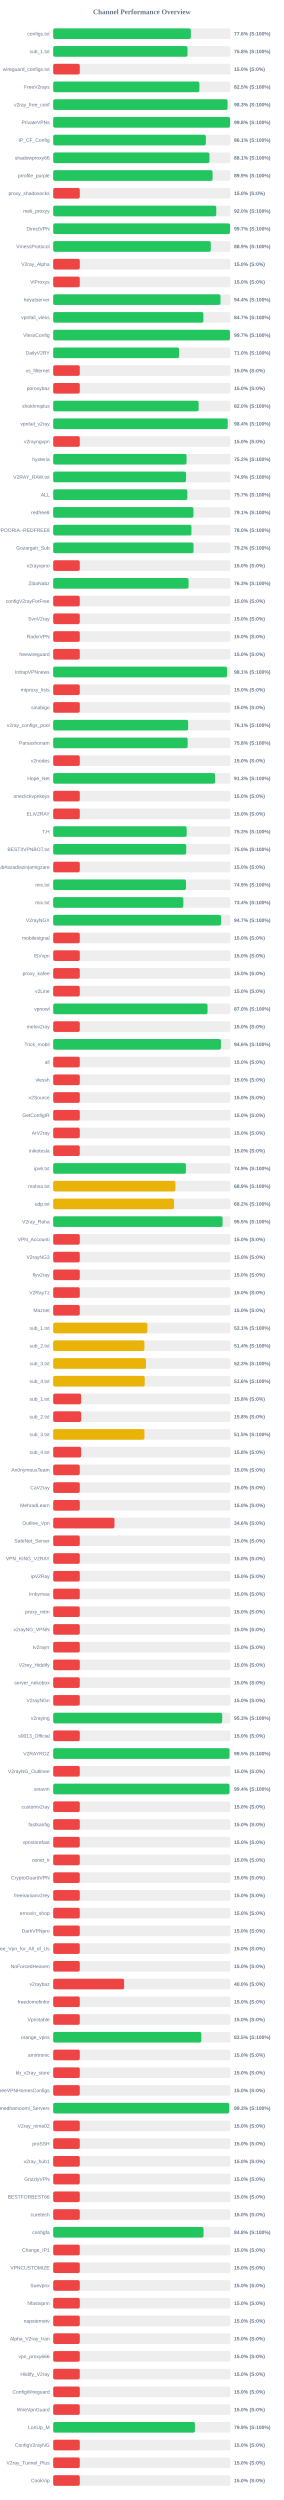
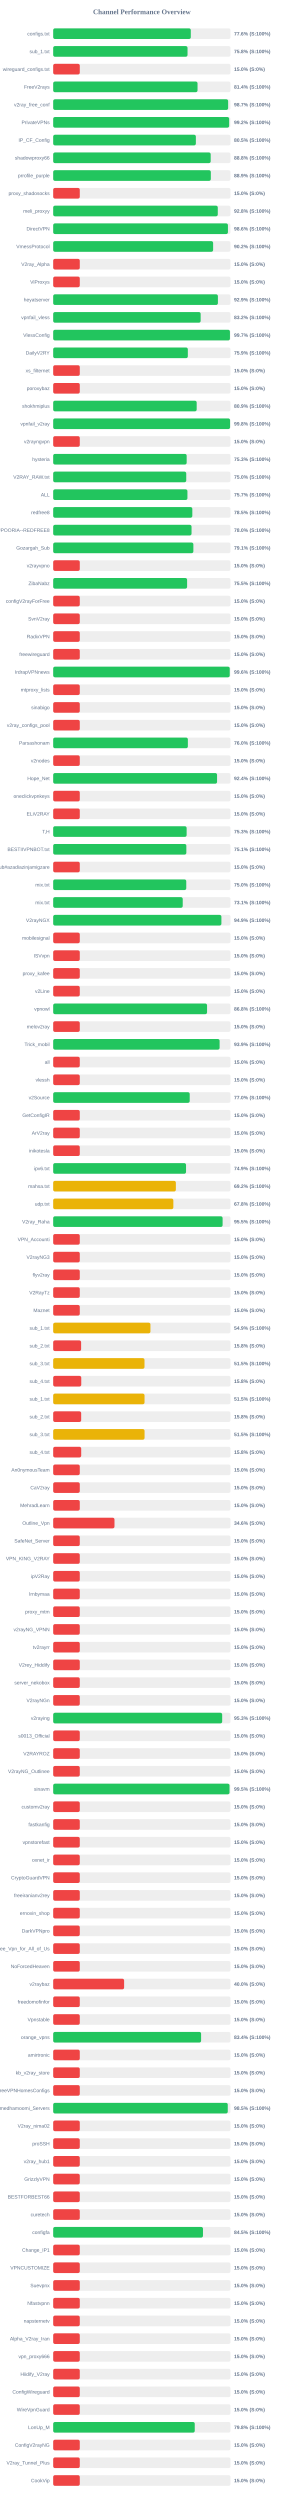
<svg xmlns="http://www.w3.org/2000/svg" width="800" height="7050" version="1.1">
  <style>
        .row { font: 14px Arial; fill: #64748b; }
        .score { font: bold 14px Arial; fill: #64748b; }
    </style>
  <text x="400" y="40" text-anchor="middle" font-size="20px" font-weight="bold" fill="#64748b">Channel Performance Overview</text>
  <rect x="150" y="80" width="500" height="30" fill="#eee" rx="5" />
-   <rect x="150" y="80" width="388.2" height="30" fill="#22c55e" rx="5" />
+   <rect x="150" y="80" width="388.05" height="30" fill="#22c55e" rx="5" />
  <text x="140" y="100" text-anchor="end" class="row">configs.txt</text>
  <text x="660" y="100" text-anchor="start" class="score">77.6% (S:100%)</text>
  <rect x="150" y="130" width="500" height="30" fill="#eee" rx="5" />
-   <rect x="150" y="130" width="378.8" height="30" fill="#22c55e" rx="5" />
+   <rect x="150" y="130" width="378.85" height="30" fill="#22c55e" rx="5" />
  <text x="140" y="150" text-anchor="end" class="row">sub_1.txt</text>
  <text x="660" y="150" text-anchor="start" class="score">75.8% (S:100%)</text>
  <rect x="150" y="180" width="500" height="30" fill="#eee" rx="5" />
  <rect x="150" y="180" width="75.0" height="30" fill="#ef4444" rx="5" />
  <text x="140" y="200" text-anchor="end" class="row">wireguard_configs.txt</text>
  <text x="660" y="200" text-anchor="start" class="score">15.0% (S:0%)</text>
  <rect x="150" y="230" width="500" height="30" fill="#eee" rx="5" />
-   <rect x="150" y="230" width="412.25" height="30" fill="#22c55e" rx="5" />
+   <rect x="150" y="230" width="407.05" height="30" fill="#22c55e" rx="5" />
  <text x="140" y="250" text-anchor="end" class="row">FreeV2rays</text>
-   <text x="660" y="250" text-anchor="start" class="score">82.5% (S:100%)</text>
+   <text x="660" y="250" text-anchor="start" class="score">81.4% (S:100%)</text>
  <rect x="150" y="280" width="500" height="30" fill="#eee" rx="5" />
-   <rect x="150" y="280" width="491.75" height="30" fill="#22c55e" rx="5" />
+   <rect x="150" y="280" width="493.35" height="30" fill="#22c55e" rx="5" />
  <text x="140" y="300" text-anchor="end" class="row">v2ray_free_conf</text>
-   <text x="660" y="300" text-anchor="start" class="score">98.3% (S:100%)</text>
+   <text x="660" y="300" text-anchor="start" class="score">98.7% (S:100%)</text>
  <rect x="150" y="330" width="500" height="30" fill="#eee" rx="5" />
-   <rect x="150" y="330" width="498.75" height="30" fill="#22c55e" rx="5" />
+   <rect x="150" y="330" width="496.2" height="30" fill="#22c55e" rx="5" />
  <text x="140" y="350" text-anchor="end" class="row">PrivateVPNs</text>
-   <text x="660" y="350" text-anchor="start" class="score">99.8% (S:100%)</text>
+   <text x="660" y="350" text-anchor="start" class="score">99.2% (S:100%)</text>
  <rect x="150" y="380" width="500" height="30" fill="#eee" rx="5" />
-   <rect x="150" y="380" width="430.5" height="30" fill="#22c55e" rx="5" />
+   <rect x="150" y="380" width="402.35" height="30" fill="#22c55e" rx="5" />
  <text x="140" y="400" text-anchor="end" class="row">IP_CF_Config</text>
-   <text x="660" y="400" text-anchor="start" class="score">86.1% (S:100%)</text>
+   <text x="660" y="400" text-anchor="start" class="score">80.5% (S:100%)</text>
  <rect x="150" y="430" width="500" height="30" fill="#eee" rx="5" />
-   <rect x="150" y="430" width="440.65" height="30" fill="#22c55e" rx="5" />
+   <rect x="150" y="430" width="444.15" height="30" fill="#22c55e" rx="5" />
  <text x="140" y="450" text-anchor="end" class="row">shadowproxy66</text>
-   <text x="660" y="450" text-anchor="start" class="score">88.1% (S:100%)</text>
+   <text x="660" y="450" text-anchor="start" class="score">88.8% (S:100%)</text>
  <rect x="150" y="480" width="500" height="30" fill="#eee" rx="5" />
-   <rect x="150" y="480" width="449.45" height="30" fill="#22c55e" rx="5" />
+   <rect x="150" y="480" width="444.55" height="30" fill="#22c55e" rx="5" />
  <text x="140" y="500" text-anchor="end" class="row">prrofile_purple</text>
-   <text x="660" y="500" text-anchor="start" class="score">89.9% (S:100%)</text>
+   <text x="660" y="500" text-anchor="start" class="score">88.9% (S:100%)</text>
  <rect x="150" y="530" width="500" height="30" fill="#eee" rx="5" />
  <rect x="150" y="530" width="75.0" height="30" fill="#ef4444" rx="5" />
  <text x="140" y="550" text-anchor="end" class="row">proxy_shadosocks</text>
  <text x="660" y="550" text-anchor="start" class="score">15.0% (S:0%)</text>
  <rect x="150" y="580" width="500" height="30" fill="#eee" rx="5" />
-   <rect x="150" y="580" width="459.9" height="30" fill="#22c55e" rx="5" />
+   <rect x="150" y="580" width="464.15" height="30" fill="#22c55e" rx="5" />
  <text x="140" y="600" text-anchor="end" class="row">meli_proxyy</text>
-   <text x="660" y="600" text-anchor="start" class="score">92.0% (S:100%)</text>
+   <text x="660" y="600" text-anchor="start" class="score">92.8% (S:100%)</text>
  <rect x="150" y="630" width="500" height="30" fill="#eee" rx="5" />
-   <rect x="150" y="630" width="498.7" height="30" fill="#22c55e" rx="5" />
+   <rect x="150" y="630" width="492.8" height="30" fill="#22c55e" rx="5" />
  <text x="140" y="650" text-anchor="end" class="row">DirectVPN</text>
-   <text x="660" y="650" text-anchor="start" class="score">99.7% (S:100%)</text>
+   <text x="660" y="650" text-anchor="start" class="score">98.6% (S:100%)</text>
  <rect x="150" y="680" width="500" height="30" fill="#eee" rx="5" />
-   <rect x="150" y="680" width="444.45" height="30" fill="#22c55e" rx="5" />
+   <rect x="150" y="680" width="451.0" height="30" fill="#22c55e" rx="5" />
  <text x="140" y="700" text-anchor="end" class="row">VmessProtocol</text>
-   <text x="660" y="700" text-anchor="start" class="score">88.9% (S:100%)</text>
+   <text x="660" y="700" text-anchor="start" class="score">90.2% (S:100%)</text>
  <rect x="150" y="730" width="500" height="30" fill="#eee" rx="5" />
  <rect x="150" y="730" width="75.0" height="30" fill="#ef4444" rx="5" />
  <text x="140" y="750" text-anchor="end" class="row">V2ray_Alpha</text>
  <text x="660" y="750" text-anchor="start" class="score">15.0% (S:0%)</text>
  <rect x="150" y="780" width="500" height="30" fill="#eee" rx="5" />
  <rect x="150" y="780" width="75.0" height="30" fill="#ef4444" rx="5" />
  <text x="140" y="800" text-anchor="end" class="row">ViProxys</text>
  <text x="660" y="800" text-anchor="start" class="score">15.0% (S:0%)</text>
  <rect x="150" y="830" width="500" height="30" fill="#eee" rx="5" />
-   <rect x="150" y="830" width="471.85" height="30" fill="#22c55e" rx="5" />
+   <rect x="150" y="830" width="464.5" height="30" fill="#22c55e" rx="5" />
  <text x="140" y="850" text-anchor="end" class="row">heyatserver</text>
-   <text x="660" y="850" text-anchor="start" class="score">94.4% (S:100%)</text>
+   <text x="660" y="850" text-anchor="start" class="score">92.9% (S:100%)</text>
  <rect x="150" y="880" width="500" height="30" fill="#eee" rx="5" />
-   <rect x="150" y="880" width="423.6" height="30" fill="#22c55e" rx="5" />
+   <rect x="150" y="880" width="415.85" height="30" fill="#22c55e" rx="5" />
  <text x="140" y="900" text-anchor="end" class="row">vpnfail_vless</text>
-   <text x="660" y="900" text-anchor="start" class="score">84.7% (S:100%)</text>
+   <text x="660" y="900" text-anchor="start" class="score">83.2% (S:100%)</text>
  <rect x="150" y="930" width="500" height="30" fill="#eee" rx="5" />
-   <rect x="150" y="930" width="498.3" height="30" fill="#22c55e" rx="5" />
+   <rect x="150" y="930" width="498.45" height="30" fill="#22c55e" rx="5" />
  <text x="140" y="950" text-anchor="end" class="row">VlessConfig</text>
  <text x="660" y="950" text-anchor="start" class="score">99.7% (S:100%)</text>
  <rect x="150" y="980" width="500" height="30" fill="#eee" rx="5" />
-   <rect x="150" y="980" width="355.1" height="30" fill="#22c55e" rx="5" />
+   <rect x="150" y="980" width="379.7" height="30" fill="#22c55e" rx="5" />
  <text x="140" y="1000" text-anchor="end" class="row">DailyV2RY</text>
-   <text x="660" y="1000" text-anchor="start" class="score">71.0% (S:100%)</text>
+   <text x="660" y="1000" text-anchor="start" class="score">75.9% (S:100%)</text>
  <rect x="150" y="1030" width="500" height="30" fill="#eee" rx="5" />
  <rect x="150" y="1030" width="75.0" height="30" fill="#ef4444" rx="5" />
  <text x="140" y="1050" text-anchor="end" class="row">xs_filternet</text>
  <text x="660" y="1050" text-anchor="start" class="score">15.0% (S:0%)</text>
  <rect x="150" y="1080" width="500" height="30" fill="#eee" rx="5" />
  <rect x="150" y="1080" width="75.0" height="30" fill="#ef4444" rx="5" />
  <text x="140" y="1100" text-anchor="end" class="row">poroxybaz</text>
  <text x="660" y="1100" text-anchor="start" class="score">15.0% (S:0%)</text>
  <rect x="150" y="1130" width="500" height="30" fill="#eee" rx="5" />
-   <rect x="150" y="1130" width="410.1" height="30" fill="#22c55e" rx="5" />
+   <rect x="150" y="1130" width="404.65" height="30" fill="#22c55e" rx="5" />
  <text x="140" y="1150" text-anchor="end" class="row">shokhmiplus</text>
-   <text x="660" y="1150" text-anchor="start" class="score">82.0% (S:100%)</text>
+   <text x="660" y="1150" text-anchor="start" class="score">80.9% (S:100%)</text>
  <rect x="150" y="1180" width="500" height="30" fill="#eee" rx="5" />
-   <rect x="150" y="1180" width="492.2" height="30" fill="#22c55e" rx="5" />
+   <rect x="150" y="1180" width="498.8" height="30" fill="#22c55e" rx="5" />
  <text x="140" y="1200" text-anchor="end" class="row">vpnfail_v2ray</text>
-   <text x="660" y="1200" text-anchor="start" class="score">98.4% (S:100%)</text>
+   <text x="660" y="1200" text-anchor="start" class="score">99.8% (S:100%)</text>
  <rect x="150" y="1230" width="500" height="30" fill="#eee" rx="5" />
  <rect x="150" y="1230" width="75.0" height="30" fill="#ef4444" rx="5" />
  <text x="140" y="1250" text-anchor="end" class="row">v2rayngvpn</text>
  <text x="660" y="1250" text-anchor="start" class="score">15.0% (S:0%)</text>
  <rect x="150" y="1280" width="500" height="30" fill="#eee" rx="5" />
-   <rect x="150" y="1280" width="376.1" height="30" fill="#22c55e" rx="5" />
+   <rect x="150" y="1280" width="376.4" height="30" fill="#22c55e" rx="5" />
  <text x="140" y="1300" text-anchor="end" class="row">hysteria</text>
-   <text x="660" y="1300" text-anchor="start" class="score">75.2% (S:100%)</text>
+   <text x="660" y="1300" text-anchor="start" class="score">75.3% (S:100%)</text>
  <rect x="150" y="1330" width="500" height="30" fill="#eee" rx="5" />
-   <rect x="150" y="1330" width="374.65" height="30" fill="#22c55e" rx="5" />
+   <rect x="150" y="1330" width="375.2" height="30" fill="#22c55e" rx="5" />
  <text x="140" y="1350" text-anchor="end" class="row">V2RAY_RAW.txt</text>
-   <text x="660" y="1350" text-anchor="start" class="score">74.9% (S:100%)</text>
+   <text x="660" y="1350" text-anchor="start" class="score">75.0% (S:100%)</text>
  <rect x="150" y="1380" width="500" height="30" fill="#eee" rx="5" />
-   <rect x="150" y="1380" width="378.3" height="30" fill="#22c55e" rx="5" />
+   <rect x="150" y="1380" width="378.55" height="30" fill="#22c55e" rx="5" />
  <text x="140" y="1400" text-anchor="end" class="row">ALL</text>
  <text x="660" y="1400" text-anchor="start" class="score">75.7% (S:100%)</text>
  <rect x="150" y="1430" width="500" height="30" fill="#eee" rx="5" />
-   <rect x="150" y="1430" width="395.55" height="30" fill="#22c55e" rx="5" />
+   <rect x="150" y="1430" width="392.35" height="30" fill="#22c55e" rx="5" />
  <text x="140" y="1450" text-anchor="end" class="row">redfree8</text>
-   <text x="660" y="1450" text-anchor="start" class="score">79.1% (S:100%)</text>
+   <text x="660" y="1450" text-anchor="start" class="score">78.5% (S:100%)</text>
  <rect x="150" y="1480" width="500" height="30" fill="#eee" rx="5" />
-   <rect x="150" y="1480" width="389.8" height="30" fill="#22c55e" rx="5" />
+   <rect x="150" y="1480" width="390.15" height="30" fill="#22c55e" rx="5" />
  <text x="140" y="1500" text-anchor="end" class="row">POORIA--REDFREE8.txt#POORIA--REDFREE8</text>
  <text x="660" y="1500" text-anchor="start" class="score">78.0% (S:100%)</text>
  <rect x="150" y="1530" width="500" height="30" fill="#eee" rx="5" />
-   <rect x="150" y="1530" width="395.75" height="30" fill="#22c55e" rx="5" />
+   <rect x="150" y="1530" width="395.3" height="30" fill="#22c55e" rx="5" />
  <text x="140" y="1550" text-anchor="end" class="row">Gozargah_Sub</text>
-   <text x="660" y="1550" text-anchor="start" class="score">79.2% (S:100%)</text>
+   <text x="660" y="1550" text-anchor="start" class="score">79.1% (S:100%)</text>
  <rect x="150" y="1580" width="500" height="30" fill="#eee" rx="5" />
  <rect x="150" y="1580" width="75.0" height="30" fill="#ef4444" rx="5" />
  <text x="140" y="1600" text-anchor="end" class="row">v2rayvpno</text>
  <text x="660" y="1600" text-anchor="start" class="score">15.0% (S:0%)</text>
  <rect x="150" y="1630" width="500" height="30" fill="#eee" rx="5" />
-   <rect x="150" y="1630" width="381.75" height="30" fill="#22c55e" rx="5" />
+   <rect x="150" y="1630" width="377.65" height="30" fill="#22c55e" rx="5" />
  <text x="140" y="1650" text-anchor="end" class="row">ZibaNabz</text>
-   <text x="660" y="1650" text-anchor="start" class="score">76.3% (S:100%)</text>
+   <text x="660" y="1650" text-anchor="start" class="score">75.5% (S:100%)</text>
  <rect x="150" y="1680" width="500" height="30" fill="#eee" rx="5" />
  <rect x="150" y="1680" width="75.0" height="30" fill="#ef4444" rx="5" />
  <text x="140" y="1700" text-anchor="end" class="row">configV2rayForFree</text>
  <text x="660" y="1700" text-anchor="start" class="score">15.0% (S:0%)</text>
  <rect x="150" y="1730" width="500" height="30" fill="#eee" rx="5" />
  <rect x="150" y="1730" width="75.0" height="30" fill="#ef4444" rx="5" />
  <text x="140" y="1750" text-anchor="end" class="row">SvnV2ray</text>
  <text x="660" y="1750" text-anchor="start" class="score">15.0% (S:0%)</text>
  <rect x="150" y="1780" width="500" height="30" fill="#eee" rx="5" />
  <rect x="150" y="1780" width="75.0" height="30" fill="#ef4444" rx="5" />
  <text x="140" y="1800" text-anchor="end" class="row">RadixVPN</text>
  <text x="660" y="1800" text-anchor="start" class="score">15.0% (S:0%)</text>
  <rect x="150" y="1830" width="500" height="30" fill="#eee" rx="5" />
  <rect x="150" y="1830" width="75.0" height="30" fill="#ef4444" rx="5" />
  <text x="140" y="1850" text-anchor="end" class="row">freewireguard</text>
  <text x="660" y="1850" text-anchor="start" class="score">15.0% (S:0%)</text>
  <rect x="150" y="1880" width="500" height="30" fill="#eee" rx="5" />
-   <rect x="150" y="1880" width="490.35" height="30" fill="#22c55e" rx="5" />
+   <rect x="150" y="1880" width="497.85" height="30" fill="#22c55e" rx="5" />
  <text x="140" y="1900" text-anchor="end" class="row">IrdrapVPNnews</text>
-   <text x="660" y="1900" text-anchor="start" class="score">98.1% (S:100%)</text>
+   <text x="660" y="1900" text-anchor="start" class="score">99.6% (S:100%)</text>
  <rect x="150" y="1930" width="500" height="30" fill="#eee" rx="5" />
  <rect x="150" y="1930" width="75.0" height="30" fill="#ef4444" rx="5" />
  <text x="140" y="1950" text-anchor="end" class="row">mtproxy_lists</text>
  <text x="660" y="1950" text-anchor="start" class="score">15.0% (S:0%)</text>
  <rect x="150" y="1980" width="500" height="30" fill="#eee" rx="5" />
  <rect x="150" y="1980" width="75.0" height="30" fill="#ef4444" rx="5" />
  <text x="140" y="2000" text-anchor="end" class="row">sinabigo</text>
  <text x="660" y="2000" text-anchor="start" class="score">15.0% (S:0%)</text>
  <rect x="150" y="2030" width="500" height="30" fill="#eee" rx="5" />
-   <rect x="150" y="2030" width="380.55" height="30" fill="#22c55e" rx="5" />
+   <rect x="150" y="2030" width="75.0" height="30" fill="#ef4444" rx="5" />
  <text x="140" y="2050" text-anchor="end" class="row">v2ray_configs_pool</text>
-   <text x="660" y="2050" text-anchor="start" class="score">76.1% (S:100%)</text>
+   <text x="660" y="2050" text-anchor="start" class="score">15.0% (S:0%)</text>
  <rect x="150" y="2080" width="500" height="30" fill="#eee" rx="5" />
-   <rect x="150" y="2080" width="379.2" height="30" fill="#22c55e" rx="5" />
+   <rect x="150" y="2080" width="379.8" height="30" fill="#22c55e" rx="5" />
  <text x="140" y="2100" text-anchor="end" class="row">Parsashonam</text>
-   <text x="660" y="2100" text-anchor="start" class="score">75.8% (S:100%)</text>
+   <text x="660" y="2100" text-anchor="start" class="score">76.0% (S:100%)</text>
  <rect x="150" y="2130" width="500" height="30" fill="#eee" rx="5" />
  <rect x="150" y="2130" width="75.0" height="30" fill="#ef4444" rx="5" />
  <text x="140" y="2150" text-anchor="end" class="row">v2nodes</text>
  <text x="660" y="2150" text-anchor="start" class="score">15.0% (S:0%)</text>
  <rect x="150" y="2180" width="500" height="30" fill="#eee" rx="5" />
-   <rect x="150" y="2180" width="456.55" height="30" fill="#22c55e" rx="5" />
+   <rect x="150" y="2180" width="462.1" height="30" fill="#22c55e" rx="5" />
  <text x="140" y="2200" text-anchor="end" class="row">Hope_Net</text>
-   <text x="660" y="2200" text-anchor="start" class="score">91.3% (S:100%)</text>
+   <text x="660" y="2200" text-anchor="start" class="score">92.4% (S:100%)</text>
  <rect x="150" y="2230" width="500" height="30" fill="#eee" rx="5" />
  <rect x="150" y="2230" width="75.0" height="30" fill="#ef4444" rx="5" />
  <text x="140" y="2250" text-anchor="end" class="row">oneclickvpnkeys</text>
  <text x="660" y="2250" text-anchor="start" class="score">15.0% (S:0%)</text>
  <rect x="150" y="2280" width="500" height="30" fill="#eee" rx="5" />
  <rect x="150" y="2280" width="75.0" height="30" fill="#ef4444" rx="5" />
  <text x="140" y="2300" text-anchor="end" class="row">ELiV2RAY</text>
  <text x="660" y="2300" text-anchor="start" class="score">15.0% (S:0%)</text>
  <rect x="150" y="2330" width="500" height="30" fill="#eee" rx="5" />
-   <rect x="150" y="2330" width="376.4" height="30" fill="#22c55e" rx="5" />
+   <rect x="150" y="2330" width="376.3" height="30" fill="#22c55e" rx="5" />
  <text x="140" y="2350" text-anchor="end" class="row">T,H</text>
  <text x="660" y="2350" text-anchor="start" class="score">75.3% (S:100%)</text>
  <rect x="150" y="2380" width="500" height="30" fill="#eee" rx="5" />
-   <rect x="150" y="2380" width="375.2" height="30" fill="#22c55e" rx="5" />
+   <rect x="150" y="2380" width="375.5" height="30" fill="#22c55e" rx="5" />
  <text x="140" y="2400" text-anchor="end" class="row">BESTIIVPNBOT.txt</text>
-   <text x="660" y="2400" text-anchor="start" class="score">75.0% (S:100%)</text>
+   <text x="660" y="2400" text-anchor="start" class="score">75.1% (S:100%)</text>
  <rect x="150" y="2430" width="500" height="30" fill="#eee" rx="5" />
  <rect x="150" y="2430" width="75.0" height="30" fill="#ef4444" rx="5" />
  <text x="140" y="2450" text-anchor="end" class="row">Sub#azadiazinjamigzare</text>
  <text x="660" y="2450" text-anchor="start" class="score">15.0% (S:0%)</text>
  <rect x="150" y="2480" width="500" height="30" fill="#eee" rx="5" />
-   <rect x="150" y="2480" width="374.5" height="30" fill="#22c55e" rx="5" />
+   <rect x="150" y="2480" width="375.25" height="30" fill="#22c55e" rx="5" />
  <text x="140" y="2500" text-anchor="end" class="row">mix.txt</text>
-   <text x="660" y="2500" text-anchor="start" class="score">74.9% (S:100%)</text>
+   <text x="660" y="2500" text-anchor="start" class="score">75.0% (S:100%)</text>
  <rect x="150" y="2530" width="500" height="30" fill="#eee" rx="5" />
-   <rect x="150" y="2530" width="367.05" height="30" fill="#22c55e" rx="5" />
+   <rect x="150" y="2530" width="365.3" height="30" fill="#22c55e" rx="5" />
  <text x="140" y="2550" text-anchor="end" class="row">mix.txt</text>
-   <text x="660" y="2550" text-anchor="start" class="score">73.4% (S:100%)</text>
+   <text x="660" y="2550" text-anchor="start" class="score">73.1% (S:100%)</text>
  <rect x="150" y="2580" width="500" height="30" fill="#eee" rx="5" />
-   <rect x="150" y="2580" width="473.25" height="30" fill="#22c55e" rx="5" />
+   <rect x="150" y="2580" width="474.35" height="30" fill="#22c55e" rx="5" />
  <text x="140" y="2600" text-anchor="end" class="row">V2rayNGX</text>
-   <text x="660" y="2600" text-anchor="start" class="score">94.7% (S:100%)</text>
+   <text x="660" y="2600" text-anchor="start" class="score">94.9% (S:100%)</text>
  <rect x="150" y="2630" width="500" height="30" fill="#eee" rx="5" />
  <rect x="150" y="2630" width="75.0" height="30" fill="#ef4444" rx="5" />
  <text x="140" y="2650" text-anchor="end" class="row">mobilesignal</text>
  <text x="660" y="2650" text-anchor="start" class="score">15.0% (S:0%)</text>
  <rect x="150" y="2680" width="500" height="30" fill="#eee" rx="5" />
  <rect x="150" y="2680" width="75.0" height="30" fill="#ef4444" rx="5" />
  <text x="140" y="2700" text-anchor="end" class="row">ISVvpn</text>
  <text x="660" y="2700" text-anchor="start" class="score">15.0% (S:0%)</text>
  <rect x="150" y="2730" width="500" height="30" fill="#eee" rx="5" />
  <rect x="150" y="2730" width="75.0" height="30" fill="#ef4444" rx="5" />
  <text x="140" y="2750" text-anchor="end" class="row">proxy_kafee</text>
  <text x="660" y="2750" text-anchor="start" class="score">15.0% (S:0%)</text>
  <rect x="150" y="2780" width="500" height="30" fill="#eee" rx="5" />
  <rect x="150" y="2780" width="75.0" height="30" fill="#ef4444" rx="5" />
  <text x="140" y="2800" text-anchor="end" class="row">v2Line</text>
  <text x="660" y="2800" text-anchor="start" class="score">15.0% (S:0%)</text>
  <rect x="150" y="2830" width="500" height="30" fill="#eee" rx="5" />
-   <rect x="150" y="2830" width="435.25" height="30" fill="#22c55e" rx="5" />
+   <rect x="150" y="2830" width="433.9" height="30" fill="#22c55e" rx="5" />
  <text x="140" y="2850" text-anchor="end" class="row">vpnowl</text>
-   <text x="660" y="2850" text-anchor="start" class="score">87.0% (S:100%)</text>
+   <text x="660" y="2850" text-anchor="start" class="score">86.8% (S:100%)</text>
  <rect x="150" y="2880" width="500" height="30" fill="#eee" rx="5" />
  <rect x="150" y="2880" width="75.0" height="30" fill="#ef4444" rx="5" />
  <text x="140" y="2900" text-anchor="end" class="row">melov2ray</text>
  <text x="660" y="2900" text-anchor="start" class="score">15.0% (S:0%)</text>
  <rect x="150" y="2930" width="500" height="30" fill="#eee" rx="5" />
-   <rect x="150" y="2930" width="473.05" height="30" fill="#22c55e" rx="5" />
+   <rect x="150" y="2930" width="469.3" height="30" fill="#22c55e" rx="5" />
  <text x="140" y="2950" text-anchor="end" class="row">Trick_mobil</text>
-   <text x="660" y="2950" text-anchor="start" class="score">94.6% (S:100%)</text>
+   <text x="660" y="2950" text-anchor="start" class="score">93.9% (S:100%)</text>
  <rect x="150" y="2980" width="500" height="30" fill="#eee" rx="5" />
  <rect x="150" y="2980" width="75.0" height="30" fill="#ef4444" rx="5" />
  <text x="140" y="3000" text-anchor="end" class="row">all</text>
  <text x="660" y="3000" text-anchor="start" class="score">15.0% (S:0%)</text>
  <rect x="150" y="3030" width="500" height="30" fill="#eee" rx="5" />
  <rect x="150" y="3030" width="75.0" height="30" fill="#ef4444" rx="5" />
  <text x="140" y="3050" text-anchor="end" class="row">vlessh</text>
  <text x="660" y="3050" text-anchor="start" class="score">15.0% (S:0%)</text>
  <rect x="150" y="3080" width="500" height="30" fill="#eee" rx="5" />
-   <rect x="150" y="3080" width="75.0" height="30" fill="#ef4444" rx="5" />
+   <rect x="150" y="3080" width="385.0" height="30" fill="#22c55e" rx="5" />
  <text x="140" y="3100" text-anchor="end" class="row">v2Source</text>
-   <text x="660" y="3100" text-anchor="start" class="score">15.0% (S:0%)</text>
+   <text x="660" y="3100" text-anchor="start" class="score">77.0% (S:100%)</text>
  <rect x="150" y="3130" width="500" height="30" fill="#eee" rx="5" />
  <rect x="150" y="3130" width="75.0" height="30" fill="#ef4444" rx="5" />
  <text x="140" y="3150" text-anchor="end" class="row">GetConfigIR</text>
  <text x="660" y="3150" text-anchor="start" class="score">15.0% (S:0%)</text>
  <rect x="150" y="3180" width="500" height="30" fill="#eee" rx="5" />
  <rect x="150" y="3180" width="75.0" height="30" fill="#ef4444" rx="5" />
  <text x="140" y="3200" text-anchor="end" class="row">ArV2ray</text>
  <text x="660" y="3200" text-anchor="start" class="score">15.0% (S:0%)</text>
  <rect x="150" y="3230" width="500" height="30" fill="#eee" rx="5" />
  <rect x="150" y="3230" width="75.0" height="30" fill="#ef4444" rx="5" />
  <text x="140" y="3250" text-anchor="end" class="row">inikotesla</text>
  <text x="660" y="3250" text-anchor="start" class="score">15.0% (S:0%)</text>
  <rect x="150" y="3280" width="500" height="30" fill="#eee" rx="5" />
-   <rect x="150" y="3280" width="374.3" height="30" fill="#22c55e" rx="5" />
+   <rect x="150" y="3280" width="374.6" height="30" fill="#22c55e" rx="5" />
  <text x="140" y="3300" text-anchor="end" class="row">ipv6.txt</text>
  <text x="660" y="3300" text-anchor="start" class="score">74.9% (S:100%)</text>
  <rect x="150" y="3330" width="500" height="30" fill="#eee" rx="5" />
-   <rect x="150" y="3330" width="344.6" height="30" fill="#eab308" rx="5" />
+   <rect x="150" y="3330" width="345.95" height="30" fill="#eab308" rx="5" />
  <text x="140" y="3350" text-anchor="end" class="row">mahsa.txt</text>
-   <text x="660" y="3350" text-anchor="start" class="score">68.9% (S:100%)</text>
+   <text x="660" y="3350" text-anchor="start" class="score">69.2% (S:100%)</text>
  <rect x="150" y="3380" width="500" height="30" fill="#eee" rx="5" />
-   <rect x="150" y="3380" width="340.85" height="30" fill="#eab308" rx="5" />
+   <rect x="150" y="3380" width="338.85" height="30" fill="#eab308" rx="5" />
  <text x="140" y="3400" text-anchor="end" class="row">udp.txt</text>
-   <text x="660" y="3400" text-anchor="start" class="score">68.2% (S:100%)</text>
+   <text x="660" y="3400" text-anchor="start" class="score">67.8% (S:100%)</text>
  <rect x="150" y="3430" width="500" height="30" fill="#eee" rx="5" />
-   <rect x="150" y="3430" width="477.65" height="30" fill="#22c55e" rx="5" />
+   <rect x="150" y="3430" width="477.75" height="30" fill="#22c55e" rx="5" />
  <text x="140" y="3450" text-anchor="end" class="row">V2ray_Raha</text>
  <text x="660" y="3450" text-anchor="start" class="score">95.5% (S:100%)</text>
  <rect x="150" y="3480" width="500" height="30" fill="#eee" rx="5" />
  <rect x="150" y="3480" width="75.0" height="30" fill="#ef4444" rx="5" />
  <text x="140" y="3500" text-anchor="end" class="row">VPN_Accounti</text>
  <text x="660" y="3500" text-anchor="start" class="score">15.0% (S:0%)</text>
  <rect x="150" y="3530" width="500" height="30" fill="#eee" rx="5" />
  <rect x="150" y="3530" width="75.0" height="30" fill="#ef4444" rx="5" />
  <text x="140" y="3550" text-anchor="end" class="row">V2rayNG3</text>
  <text x="660" y="3550" text-anchor="start" class="score">15.0% (S:0%)</text>
  <rect x="150" y="3580" width="500" height="30" fill="#eee" rx="5" />
  <rect x="150" y="3580" width="75.0" height="30" fill="#ef4444" rx="5" />
  <text x="140" y="3600" text-anchor="end" class="row">flyv2ray</text>
  <text x="660" y="3600" text-anchor="start" class="score">15.0% (S:0%)</text>
  <rect x="150" y="3630" width="500" height="30" fill="#eee" rx="5" />
  <rect x="150" y="3630" width="75.0" height="30" fill="#ef4444" rx="5" />
  <text x="140" y="3650" text-anchor="end" class="row">V2RayTz</text>
  <text x="660" y="3650" text-anchor="start" class="score">15.0% (S:0%)</text>
  <rect x="150" y="3680" width="500" height="30" fill="#eee" rx="5" />
  <rect x="150" y="3680" width="75.0" height="30" fill="#ef4444" rx="5" />
  <text x="140" y="3700" text-anchor="end" class="row">Maznet</text>
  <text x="660" y="3700" text-anchor="start" class="score">15.0% (S:0%)</text>
  <rect x="150" y="3730" width="500" height="30" fill="#eee" rx="5" />
-   <rect x="150" y="3730" width="265.55" height="30" fill="#eab308" rx="5" />
+   <rect x="150" y="3730" width="274.25" height="30" fill="#eab308" rx="5" />
  <text x="140" y="3750" text-anchor="end" class="row">sub_1.txt</text>
-   <text x="660" y="3750" text-anchor="start" class="score">53.1% (S:100%)</text>
+   <text x="660" y="3750" text-anchor="start" class="score">54.9% (S:100%)</text>
  <rect x="150" y="3780" width="500" height="30" fill="#eee" rx="5" />
-   <rect x="150" y="3780" width="257.15" height="30" fill="#eab308" rx="5" />
+   <rect x="150" y="3780" width="78.75" height="30" fill="#ef4444" rx="5" />
  <text x="140" y="3800" text-anchor="end" class="row">sub_2.txt</text>
-   <text x="660" y="3800" text-anchor="start" class="score">51.4% (S:100%)</text>
+   <text x="660" y="3800" text-anchor="start" class="score">15.8% (S:0%)</text>
  <rect x="150" y="3830" width="500" height="30" fill="#eee" rx="5" />
-   <rect x="150" y="3830" width="261.65" height="30" fill="#eab308" rx="5" />
+   <rect x="150" y="3830" width="257.5" height="30" fill="#eab308" rx="5" />
  <text x="140" y="3850" text-anchor="end" class="row">sub_3.txt</text>
-   <text x="660" y="3850" text-anchor="start" class="score">52.3% (S:100%)</text>
+   <text x="660" y="3850" text-anchor="start" class="score">51.5% (S:100%)</text>
  <rect x="150" y="3880" width="500" height="30" fill="#eee" rx="5" />
-   <rect x="150" y="3880" width="258.05" height="30" fill="#eab308" rx="5" />
+   <rect x="150" y="3880" width="79.15" height="30" fill="#ef4444" rx="5" />
  <text x="140" y="3900" text-anchor="end" class="row">sub_4.txt</text>
-   <text x="660" y="3900" text-anchor="start" class="score">51.6% (S:100%)</text>
+   <text x="660" y="3900" text-anchor="start" class="score">15.8% (S:0%)</text>
  <rect x="150" y="3930" width="500" height="30" fill="#eee" rx="5" />
-   <rect x="150" y="3930" width="78.9" height="30" fill="#ef4444" rx="5" />
+   <rect x="150" y="3930" width="257.6" height="30" fill="#eab308" rx="5" />
  <text x="140" y="3950" text-anchor="end" class="row">sub_1.txt</text>
-   <text x="660" y="3950" text-anchor="start" class="score">15.8% (S:0%)</text>
+   <text x="660" y="3950" text-anchor="start" class="score">51.5% (S:100%)</text>
  <rect x="150" y="3980" width="500" height="30" fill="#eee" rx="5" />
  <rect x="150" y="3980" width="78.9" height="30" fill="#ef4444" rx="5" />
  <text x="140" y="4000" text-anchor="end" class="row">sub_2.txt</text>
  <text x="660" y="4000" text-anchor="start" class="score">15.8% (S:0%)</text>
  <rect x="150" y="4030" width="500" height="30" fill="#eee" rx="5" />
-   <rect x="150" y="4030" width="257.35" height="30" fill="#eab308" rx="5" />
+   <rect x="150" y="4030" width="257.65" height="30" fill="#eab308" rx="5" />
  <text x="140" y="4050" text-anchor="end" class="row">sub_3.txt</text>
  <text x="660" y="4050" text-anchor="start" class="score">51.5% (S:100%)</text>
  <rect x="150" y="4080" width="500" height="30" fill="#eee" rx="5" />
-   <rect x="150" y="4080" width="78.95" height="30" fill="#ef4444" rx="5" />
+   <rect x="150" y="4080" width="79.0" height="30" fill="#ef4444" rx="5" />
  <text x="140" y="4100" text-anchor="end" class="row">sub_4.txt</text>
  <text x="660" y="4100" text-anchor="start" class="score">15.8% (S:0%)</text>
  <rect x="150" y="4130" width="500" height="30" fill="#eee" rx="5" />
  <rect x="150" y="4130" width="75.0" height="30" fill="#ef4444" rx="5" />
  <text x="140" y="4150" text-anchor="end" class="row">An0nymousTeam</text>
  <text x="660" y="4150" text-anchor="start" class="score">15.0% (S:0%)</text>
  <rect x="150" y="4180" width="500" height="30" fill="#eee" rx="5" />
  <rect x="150" y="4180" width="75.0" height="30" fill="#ef4444" rx="5" />
  <text x="140" y="4200" text-anchor="end" class="row">CaV2ray</text>
  <text x="660" y="4200" text-anchor="start" class="score">15.0% (S:0%)</text>
  <rect x="150" y="4230" width="500" height="30" fill="#eee" rx="5" />
  <rect x="150" y="4230" width="75.0" height="30" fill="#ef4444" rx="5" />
  <text x="140" y="4250" text-anchor="end" class="row">MehradLearn</text>
  <text x="660" y="4250" text-anchor="start" class="score">15.0% (S:0%)</text>
  <rect x="150" y="4280" width="500" height="30" fill="#eee" rx="5" />
  <rect x="150" y="4280" width="172.85" height="30" fill="#ef4444" rx="5" />
  <text x="140" y="4300" text-anchor="end" class="row">Outline_Vpn</text>
  <text x="660" y="4300" text-anchor="start" class="score">34.6% (S:0%)</text>
  <rect x="150" y="4330" width="500" height="30" fill="#eee" rx="5" />
  <rect x="150" y="4330" width="75.0" height="30" fill="#ef4444" rx="5" />
  <text x="140" y="4350" text-anchor="end" class="row">SafeNet_Server</text>
  <text x="660" y="4350" text-anchor="start" class="score">15.0% (S:0%)</text>
  <rect x="150" y="4380" width="500" height="30" fill="#eee" rx="5" />
  <rect x="150" y="4380" width="75.0" height="30" fill="#ef4444" rx="5" />
  <text x="140" y="4400" text-anchor="end" class="row">VPN_KING_V2RAY</text>
  <text x="660" y="4400" text-anchor="start" class="score">15.0% (S:0%)</text>
  <rect x="150" y="4430" width="500" height="30" fill="#eee" rx="5" />
  <rect x="150" y="4430" width="75.0" height="30" fill="#ef4444" rx="5" />
  <text x="140" y="4450" text-anchor="end" class="row">ipV2Ray</text>
  <text x="660" y="4450" text-anchor="start" class="score">15.0% (S:0%)</text>
  <rect x="150" y="4480" width="500" height="30" fill="#eee" rx="5" />
  <rect x="150" y="4480" width="75.0" height="30" fill="#ef4444" rx="5" />
  <text x="140" y="4500" text-anchor="end" class="row">lrnbymaa</text>
  <text x="660" y="4500" text-anchor="start" class="score">15.0% (S:0%)</text>
  <rect x="150" y="4530" width="500" height="30" fill="#eee" rx="5" />
  <rect x="150" y="4530" width="75.0" height="30" fill="#ef4444" rx="5" />
  <text x="140" y="4550" text-anchor="end" class="row">proxy_mtm</text>
  <text x="660" y="4550" text-anchor="start" class="score">15.0% (S:0%)</text>
  <rect x="150" y="4580" width="500" height="30" fill="#eee" rx="5" />
  <rect x="150" y="4580" width="75.0" height="30" fill="#ef4444" rx="5" />
  <text x="140" y="4600" text-anchor="end" class="row">v2rayNG_VPNN</text>
  <text x="660" y="4600" text-anchor="start" class="score">15.0% (S:0%)</text>
  <rect x="150" y="4630" width="500" height="30" fill="#eee" rx="5" />
  <rect x="150" y="4630" width="75.0" height="30" fill="#ef4444" rx="5" />
  <text x="140" y="4650" text-anchor="end" class="row">tv2rayrr</text>
  <text x="660" y="4650" text-anchor="start" class="score">15.0% (S:0%)</text>
  <rect x="150" y="4680" width="500" height="30" fill="#eee" rx="5" />
  <rect x="150" y="4680" width="75.0" height="30" fill="#ef4444" rx="5" />
  <text x="140" y="4700" text-anchor="end" class="row">V2rey_Hiddify</text>
  <text x="660" y="4700" text-anchor="start" class="score">15.0% (S:0%)</text>
  <rect x="150" y="4730" width="500" height="30" fill="#eee" rx="5" />
  <rect x="150" y="4730" width="75.0" height="30" fill="#ef4444" rx="5" />
  <text x="140" y="4750" text-anchor="end" class="row">server_nekobox</text>
  <text x="660" y="4750" text-anchor="start" class="score">15.0% (S:0%)</text>
  <rect x="150" y="4780" width="500" height="30" fill="#eee" rx="5" />
  <rect x="150" y="4780" width="75.0" height="30" fill="#ef4444" rx="5" />
  <text x="140" y="4800" text-anchor="end" class="row">V2rayNGn</text>
  <text x="660" y="4800" text-anchor="start" class="score">15.0% (S:0%)</text>
  <rect x="150" y="4830" width="500" height="30" fill="#eee" rx="5" />
-   <rect x="150" y="4830" width="476.6" height="30" fill="#22c55e" rx="5" />
+   <rect x="150" y="4830" width="476.55" height="30" fill="#22c55e" rx="5" />
  <text x="140" y="4850" text-anchor="end" class="row">v2raying</text>
  <text x="660" y="4850" text-anchor="start" class="score">95.3% (S:100%)</text>
  <rect x="150" y="4880" width="500" height="30" fill="#eee" rx="5" />
  <rect x="150" y="4880" width="75.0" height="30" fill="#ef4444" rx="5" />
  <text x="140" y="4900" text-anchor="end" class="row">s0013_Official</text>
  <text x="660" y="4900" text-anchor="start" class="score">15.0% (S:0%)</text>
  <rect x="150" y="4930" width="500" height="30" fill="#eee" rx="5" />
-   <rect x="150" y="4930" width="497.25" height="30" fill="#22c55e" rx="5" />
+   <rect x="150" y="4930" width="75.0" height="30" fill="#ef4444" rx="5" />
  <text x="140" y="4950" text-anchor="end" class="row">V2RAYROZ</text>
-   <text x="660" y="4950" text-anchor="start" class="score">99.5% (S:100%)</text>
+   <text x="660" y="4950" text-anchor="start" class="score">15.0% (S:0%)</text>
  <rect x="150" y="4980" width="500" height="30" fill="#eee" rx="5" />
  <rect x="150" y="4980" width="75.0" height="30" fill="#ef4444" rx="5" />
  <text x="140" y="5000" text-anchor="end" class="row">V2rayNG_Outlinee</text>
  <text x="660" y="5000" text-anchor="start" class="score">15.0% (S:0%)</text>
  <rect x="150" y="5030" width="500" height="30" fill="#eee" rx="5" />
-   <rect x="150" y="5030" width="497.1" height="30" fill="#22c55e" rx="5" />
+   <rect x="150" y="5030" width="497.25" height="30" fill="#22c55e" rx="5" />
  <text x="140" y="5050" text-anchor="end" class="row">sinavm</text>
-   <text x="660" y="5050" text-anchor="start" class="score">99.4% (S:100%)</text>
+   <text x="660" y="5050" text-anchor="start" class="score">99.5% (S:100%)</text>
  <rect x="150" y="5080" width="500" height="30" fill="#eee" rx="5" />
  <rect x="150" y="5080" width="75.0" height="30" fill="#ef4444" rx="5" />
  <text x="140" y="5100" text-anchor="end" class="row">customv2ray</text>
  <text x="660" y="5100" text-anchor="start" class="score">15.0% (S:0%)</text>
  <rect x="150" y="5130" width="500" height="30" fill="#eee" rx="5" />
  <rect x="150" y="5130" width="75.0" height="30" fill="#ef4444" rx="5" />
  <text x="140" y="5150" text-anchor="end" class="row">fastkanfig</text>
  <text x="660" y="5150" text-anchor="start" class="score">15.0% (S:0%)</text>
  <rect x="150" y="5180" width="500" height="30" fill="#eee" rx="5" />
  <rect x="150" y="5180" width="75.0" height="30" fill="#ef4444" rx="5" />
  <text x="140" y="5200" text-anchor="end" class="row">vpnstorefast</text>
  <text x="660" y="5200" text-anchor="start" class="score">15.0% (S:0%)</text>
  <rect x="150" y="5230" width="500" height="30" fill="#eee" rx="5" />
  <rect x="150" y="5230" width="75.0" height="30" fill="#ef4444" rx="5" />
  <text x="140" y="5250" text-anchor="end" class="row">oxnet_ir</text>
  <text x="660" y="5250" text-anchor="start" class="score">15.0% (S:0%)</text>
  <rect x="150" y="5280" width="500" height="30" fill="#eee" rx="5" />
  <rect x="150" y="5280" width="75.0" height="30" fill="#ef4444" rx="5" />
  <text x="140" y="5300" text-anchor="end" class="row">CryptoGuardVPN</text>
  <text x="660" y="5300" text-anchor="start" class="score">15.0% (S:0%)</text>
  <rect x="150" y="5330" width="500" height="30" fill="#eee" rx="5" />
  <rect x="150" y="5330" width="75.0" height="30" fill="#ef4444" rx="5" />
  <text x="140" y="5350" text-anchor="end" class="row">freeiranianv2rey</text>
  <text x="660" y="5350" text-anchor="start" class="score">15.0% (S:0%)</text>
  <rect x="150" y="5380" width="500" height="30" fill="#eee" rx="5" />
  <rect x="150" y="5380" width="75.0" height="30" fill="#ef4444" rx="5" />
  <text x="140" y="5400" text-anchor="end" class="row">ernoxin_shop</text>
  <text x="660" y="5400" text-anchor="start" class="score">15.0% (S:0%)</text>
  <rect x="150" y="5430" width="500" height="30" fill="#eee" rx="5" />
  <rect x="150" y="5430" width="75.0" height="30" fill="#ef4444" rx="5" />
  <text x="140" y="5450" text-anchor="end" class="row">DarkVPNpro</text>
  <text x="660" y="5450" text-anchor="start" class="score">15.0% (S:0%)</text>
  <rect x="150" y="5480" width="500" height="30" fill="#eee" rx="5" />
  <rect x="150" y="5480" width="75.0" height="30" fill="#ef4444" rx="5" />
  <text x="140" y="5500" text-anchor="end" class="row">Free_Vpn_for_All_of_Us</text>
  <text x="660" y="5500" text-anchor="start" class="score">15.0% (S:0%)</text>
  <rect x="150" y="5530" width="500" height="30" fill="#eee" rx="5" />
  <rect x="150" y="5530" width="75.0" height="30" fill="#ef4444" rx="5" />
  <text x="140" y="5550" text-anchor="end" class="row">NoForcedHeaven</text>
  <text x="660" y="5550" text-anchor="start" class="score">15.0% (S:0%)</text>
  <rect x="150" y="5580" width="500" height="30" fill="#eee" rx="5" />
  <rect x="150" y="5580" width="200.0" height="30" fill="#ef4444" rx="5" />
  <text x="140" y="5600" text-anchor="end" class="row">v2raybaz</text>
  <text x="660" y="5600" text-anchor="start" class="score">40.0% (S:0%)</text>
  <rect x="150" y="5630" width="500" height="30" fill="#eee" rx="5" />
  <rect x="150" y="5630" width="75.0" height="30" fill="#ef4444" rx="5" />
  <text x="140" y="5650" text-anchor="end" class="row">freedomofinfor</text>
  <text x="660" y="5650" text-anchor="start" class="score">15.0% (S:0%)</text>
  <rect x="150" y="5680" width="500" height="30" fill="#eee" rx="5" />
  <rect x="150" y="5680" width="75.0" height="30" fill="#ef4444" rx="5" />
  <text x="140" y="5700" text-anchor="end" class="row">Vpnstable</text>
  <text x="660" y="5700" text-anchor="start" class="score">15.0% (S:0%)</text>
  <rect x="150" y="5730" width="500" height="30" fill="#eee" rx="5" />
-   <rect x="150" y="5730" width="417.75" height="30" fill="#22c55e" rx="5" />
+   <rect x="150" y="5730" width="417.1" height="30" fill="#22c55e" rx="5" />
  <text x="140" y="5750" text-anchor="end" class="row">orange_vpns</text>
-   <text x="660" y="5750" text-anchor="start" class="score">83.5% (S:100%)</text>
+   <text x="660" y="5750" text-anchor="start" class="score">83.4% (S:100%)</text>
  <rect x="150" y="5780" width="500" height="30" fill="#eee" rx="5" />
  <rect x="150" y="5780" width="75.0" height="30" fill="#ef4444" rx="5" />
  <text x="140" y="5800" text-anchor="end" class="row">amirtronic</text>
  <text x="660" y="5800" text-anchor="start" class="score">15.0% (S:0%)</text>
  <rect x="150" y="5830" width="500" height="30" fill="#eee" rx="5" />
  <rect x="150" y="5830" width="75.0" height="30" fill="#ef4444" rx="5" />
  <text x="140" y="5850" text-anchor="end" class="row">kb_v2ray_store</text>
  <text x="660" y="5850" text-anchor="start" class="score">15.0% (S:0%)</text>
  <rect x="150" y="5880" width="500" height="30" fill="#eee" rx="5" />
  <rect x="150" y="5880" width="75.0" height="30" fill="#ef4444" rx="5" />
  <text x="140" y="5900" text-anchor="end" class="row">FreeVPNHomesConfigs</text>
  <text x="660" y="5900" text-anchor="start" class="score">15.0% (S:0%)</text>
  <rect x="150" y="5930" width="500" height="30" fill="#eee" rx="5" />
-   <rect x="150" y="5930" width="496.3" height="30" fill="#22c55e" rx="5" />
+   <rect x="150" y="5930" width="492.3" height="30" fill="#22c55e" rx="5" />
  <text x="140" y="5950" text-anchor="end" class="row">Ahmedhamoomi_Servers</text>
-   <text x="660" y="5950" text-anchor="start" class="score">99.3% (S:100%)</text>
+   <text x="660" y="5950" text-anchor="start" class="score">98.5% (S:100%)</text>
  <rect x="150" y="5980" width="500" height="30" fill="#eee" rx="5" />
  <rect x="150" y="5980" width="75.0" height="30" fill="#ef4444" rx="5" />
  <text x="140" y="6000" text-anchor="end" class="row">V2ray_nima02</text>
  <text x="660" y="6000" text-anchor="start" class="score">15.0% (S:0%)</text>
  <rect x="150" y="6030" width="500" height="30" fill="#eee" rx="5" />
  <rect x="150" y="6030" width="75.0" height="30" fill="#ef4444" rx="5" />
  <text x="140" y="6050" text-anchor="end" class="row">proSSH</text>
  <text x="660" y="6050" text-anchor="start" class="score">15.0% (S:0%)</text>
  <rect x="150" y="6080" width="500" height="30" fill="#eee" rx="5" />
  <rect x="150" y="6080" width="75.0" height="30" fill="#ef4444" rx="5" />
  <text x="140" y="6100" text-anchor="end" class="row">v2ray_hub1</text>
  <text x="660" y="6100" text-anchor="start" class="score">15.0% (S:0%)</text>
  <rect x="150" y="6130" width="500" height="30" fill="#eee" rx="5" />
  <rect x="150" y="6130" width="75.0" height="30" fill="#ef4444" rx="5" />
  <text x="140" y="6150" text-anchor="end" class="row">GrizzlyVPN</text>
  <text x="660" y="6150" text-anchor="start" class="score">15.0% (S:0%)</text>
  <rect x="150" y="6180" width="500" height="30" fill="#eee" rx="5" />
  <rect x="150" y="6180" width="75.0" height="30" fill="#ef4444" rx="5" />
  <text x="140" y="6200" text-anchor="end" class="row">BESTFORBEST66</text>
  <text x="660" y="6200" text-anchor="start" class="score">15.0% (S:0%)</text>
  <rect x="150" y="6230" width="500" height="30" fill="#eee" rx="5" />
  <rect x="150" y="6230" width="75.0" height="30" fill="#ef4444" rx="5" />
  <text x="140" y="6250" text-anchor="end" class="row">curetech</text>
  <text x="660" y="6250" text-anchor="start" class="score">15.0% (S:0%)</text>
  <rect x="150" y="6280" width="500" height="30" fill="#eee" rx="5" />
-   <rect x="150" y="6280" width="423.95" height="30" fill="#22c55e" rx="5" />
+   <rect x="150" y="6280" width="422.4" height="30" fill="#22c55e" rx="5" />
  <text x="140" y="6300" text-anchor="end" class="row">configfa</text>
-   <text x="660" y="6300" text-anchor="start" class="score">84.8% (S:100%)</text>
+   <text x="660" y="6300" text-anchor="start" class="score">84.5% (S:100%)</text>
  <rect x="150" y="6330" width="500" height="30" fill="#eee" rx="5" />
  <rect x="150" y="6330" width="75.0" height="30" fill="#ef4444" rx="5" />
  <text x="140" y="6350" text-anchor="end" class="row">Change_IP1</text>
  <text x="660" y="6350" text-anchor="start" class="score">15.0% (S:0%)</text>
  <rect x="150" y="6380" width="500" height="30" fill="#eee" rx="5" />
  <rect x="150" y="6380" width="75.0" height="30" fill="#ef4444" rx="5" />
  <text x="140" y="6400" text-anchor="end" class="row">VPNCUSTOMIZE</text>
  <text x="660" y="6400" text-anchor="start" class="score">15.0% (S:0%)</text>
  <rect x="150" y="6430" width="500" height="30" fill="#eee" rx="5" />
  <rect x="150" y="6430" width="75.0" height="30" fill="#ef4444" rx="5" />
  <text x="140" y="6450" text-anchor="end" class="row">Suevpnx</text>
  <text x="660" y="6450" text-anchor="start" class="score">15.0% (S:0%)</text>
  <rect x="150" y="6480" width="500" height="30" fill="#eee" rx="5" />
  <rect x="150" y="6480" width="75.0" height="30" fill="#ef4444" rx="5" />
  <text x="140" y="6500" text-anchor="end" class="row">Nfastvpnn</text>
  <text x="660" y="6500" text-anchor="start" class="score">15.0% (S:0%)</text>
  <rect x="150" y="6530" width="500" height="30" fill="#eee" rx="5" />
  <rect x="150" y="6530" width="75.0" height="30" fill="#ef4444" rx="5" />
  <text x="140" y="6550" text-anchor="end" class="row">napsternetv</text>
  <text x="660" y="6550" text-anchor="start" class="score">15.0% (S:0%)</text>
  <rect x="150" y="6580" width="500" height="30" fill="#eee" rx="5" />
  <rect x="150" y="6580" width="75.0" height="30" fill="#ef4444" rx="5" />
  <text x="140" y="6600" text-anchor="end" class="row">Alpha_V2ray_Iran</text>
  <text x="660" y="6600" text-anchor="start" class="score">15.0% (S:0%)</text>
  <rect x="150" y="6630" width="500" height="30" fill="#eee" rx="5" />
  <rect x="150" y="6630" width="75.0" height="30" fill="#ef4444" rx="5" />
  <text x="140" y="6650" text-anchor="end" class="row">vpn_proxy666</text>
  <text x="660" y="6650" text-anchor="start" class="score">15.0% (S:0%)</text>
  <rect x="150" y="6680" width="500" height="30" fill="#eee" rx="5" />
  <rect x="150" y="6680" width="75.0" height="30" fill="#ef4444" rx="5" />
  <text x="140" y="6700" text-anchor="end" class="row">Hiidify_V2ray</text>
  <text x="660" y="6700" text-anchor="start" class="score">15.0% (S:0%)</text>
  <rect x="150" y="6730" width="500" height="30" fill="#eee" rx="5" />
  <rect x="150" y="6730" width="75.0" height="30" fill="#ef4444" rx="5" />
  <text x="140" y="6750" text-anchor="end" class="row">ConfigWireguard</text>
  <text x="660" y="6750" text-anchor="start" class="score">15.0% (S:0%)</text>
  <rect x="150" y="6780" width="500" height="30" fill="#eee" rx="5" />
  <rect x="150" y="6780" width="75.0" height="30" fill="#ef4444" rx="5" />
  <text x="140" y="6800" text-anchor="end" class="row">WireVpnGuard</text>
  <text x="660" y="6800" text-anchor="start" class="score">15.0% (S:0%)</text>
  <rect x="150" y="6830" width="500" height="30" fill="#eee" rx="5" />
-   <rect x="150" y="6830" width="399.6" height="30" fill="#22c55e" rx="5" />
+   <rect x="150" y="6830" width="399.2" height="30" fill="#22c55e" rx="5" />
  <text x="140" y="6850" text-anchor="end" class="row">LonUp_M</text>
-   <text x="660" y="6850" text-anchor="start" class="score">79.9% (S:100%)</text>
+   <text x="660" y="6850" text-anchor="start" class="score">79.8% (S:100%)</text>
  <rect x="150" y="6880" width="500" height="30" fill="#eee" rx="5" />
  <rect x="150" y="6880" width="75.0" height="30" fill="#ef4444" rx="5" />
  <text x="140" y="6900" text-anchor="end" class="row">ConfigV2rayNG</text>
  <text x="660" y="6900" text-anchor="start" class="score">15.0% (S:0%)</text>
  <rect x="150" y="6930" width="500" height="30" fill="#eee" rx="5" />
  <rect x="150" y="6930" width="75.0" height="30" fill="#ef4444" rx="5" />
  <text x="140" y="6950" text-anchor="end" class="row">V2ray_Tunnel_Plus</text>
  <text x="660" y="6950" text-anchor="start" class="score">15.0% (S:0%)</text>
  <rect x="150" y="6980" width="500" height="30" fill="#eee" rx="5" />
  <rect x="150" y="6980" width="75.0" height="30" fill="#ef4444" rx="5" />
  <text x="140" y="7000" text-anchor="end" class="row">CookVip</text>
  <text x="660" y="7000" text-anchor="start" class="score">15.0% (S:0%)</text>
</svg>
